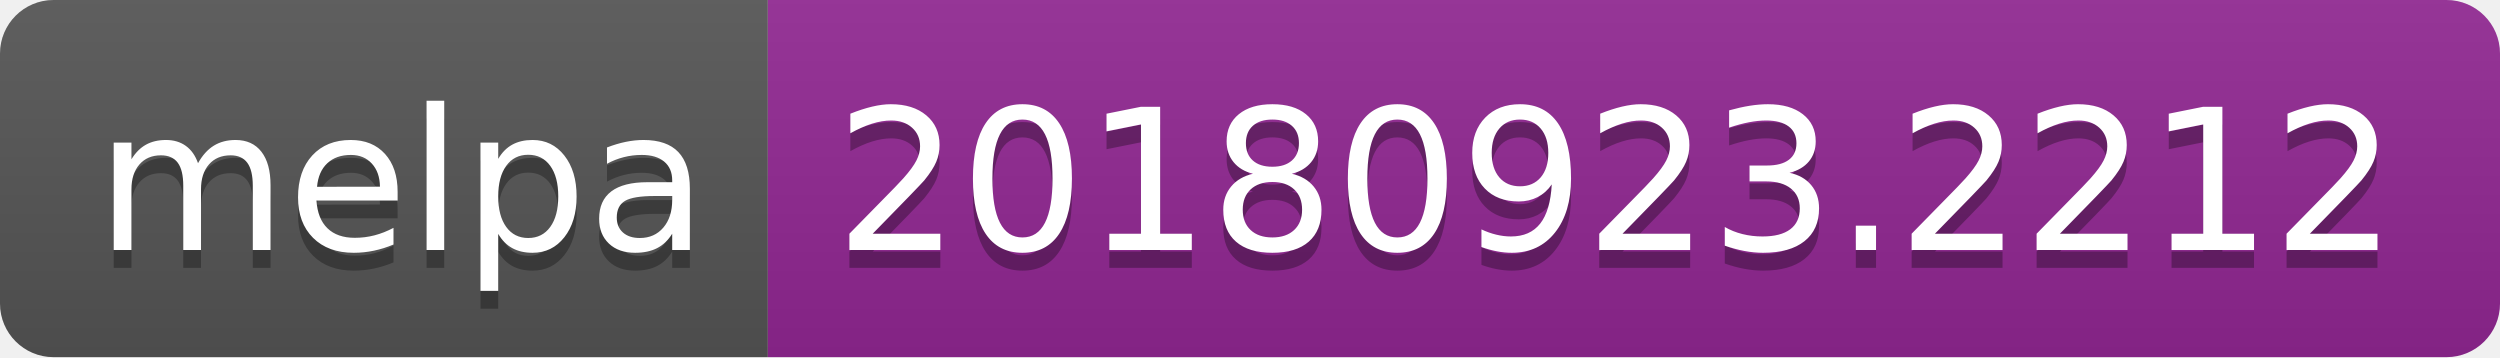
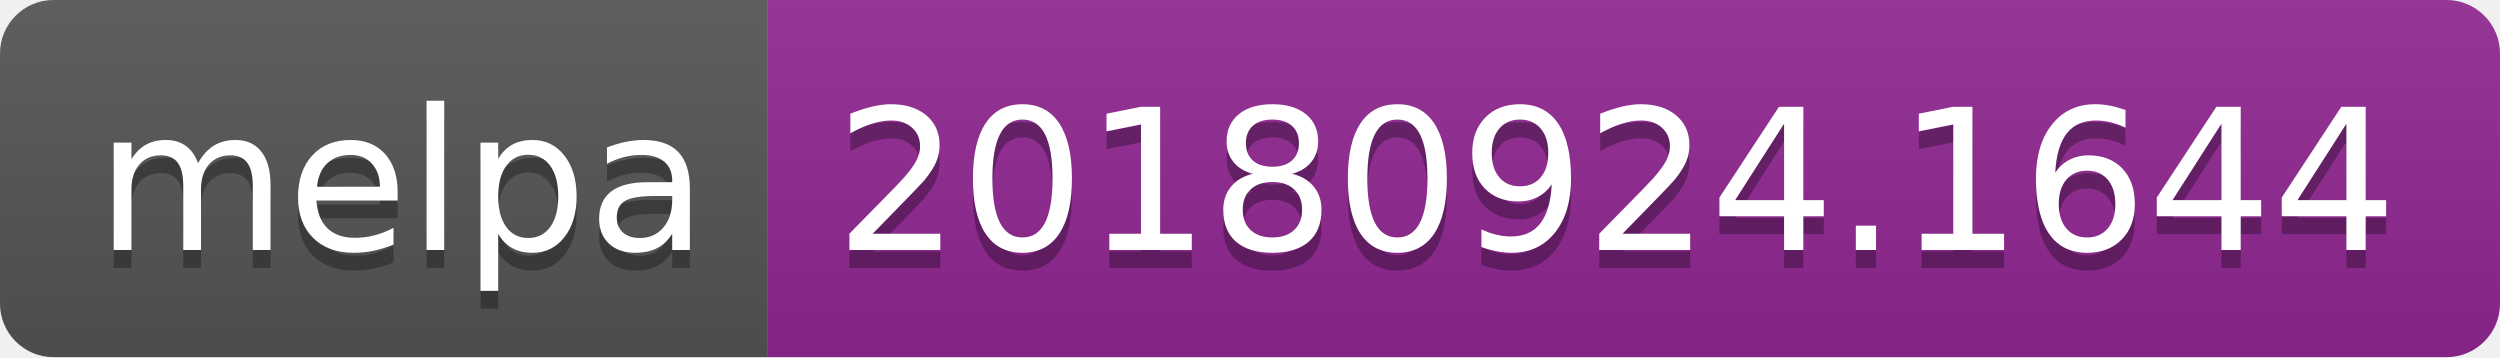
<svg xmlns="http://www.w3.org/2000/svg" width="140" height="20">
  <linearGradient id="b" x2="0" y2="100%">
    <stop offset="0" stop-color="#bbb" stop-opacity=".1" />
    <stop offset="1" stop-opacity=".1" />
  </linearGradient>
  <clipPath id="a">
    <rect width="140" height="20" rx="3" fill="#fff" />
  </clipPath>
  <g clip-path="url(#a)">
    <path fill="#555" d="M0 0h43v20H0z" />
    <path fill="#922793" d="M43 0h97v20H43z" />
    <path fill="url(#b)" d="M0 0h140v20H0z" />
  </g>
  <g fill="#fff" text-anchor="middle" font-family="DejaVu Sans,Verdana,Geneva,sans-serif" font-size="110">
    <text x="225" y="150" fill="#010101" fill-opacity=".3" transform="scale(.1)" textLength="330">melpa</text>
    <text x="225" y="140" transform="scale(.1)" textLength="330">melpa</text>
-     <text x="905" y="150" fill="#010101" fill-opacity=".3" transform="scale(.1)" textLength="870">20180923.2212</text>
-     <text x="905" y="140" transform="scale(.1)" textLength="870">20180923.2212</text>
+     <text x="905" y="150" fill="#010101" fill-opacity=".3" transform="scale(.1)" textLength="870">20180924.1644</text>
+     <text x="905" y="140" transform="scale(.1)" textLength="870">20180924.1644</text>
  </g>
</svg>
